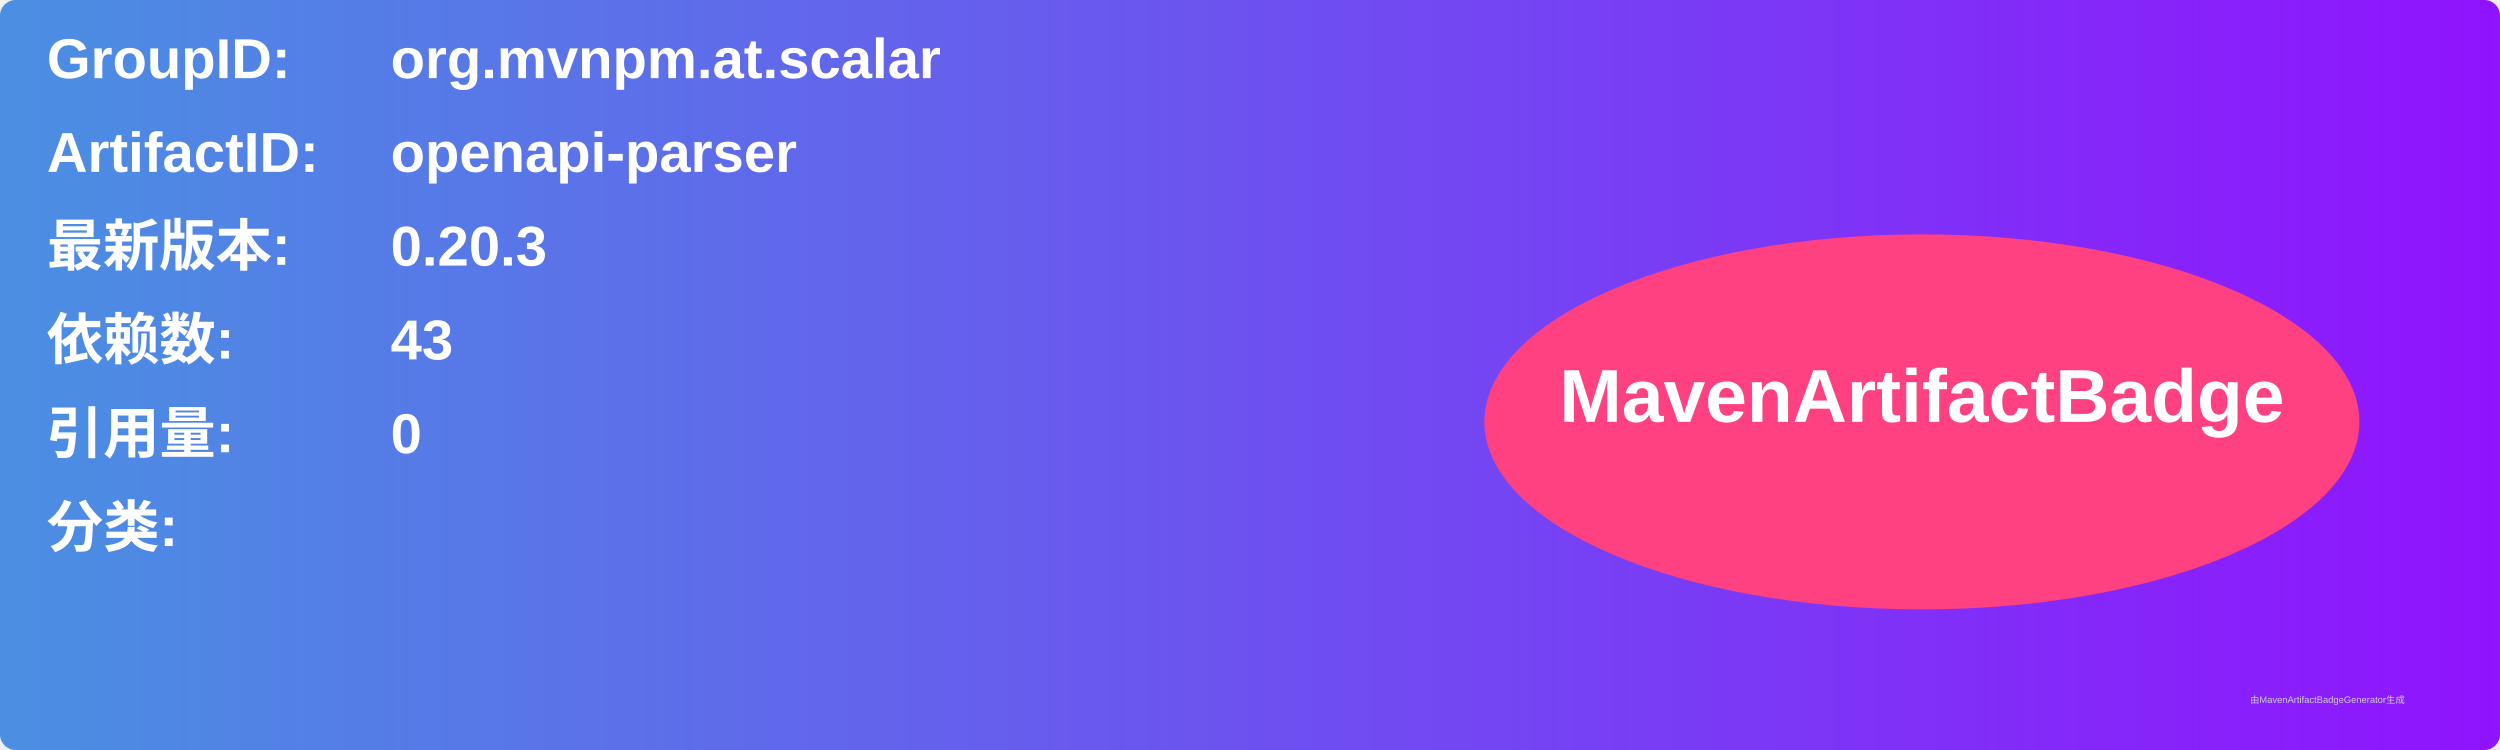
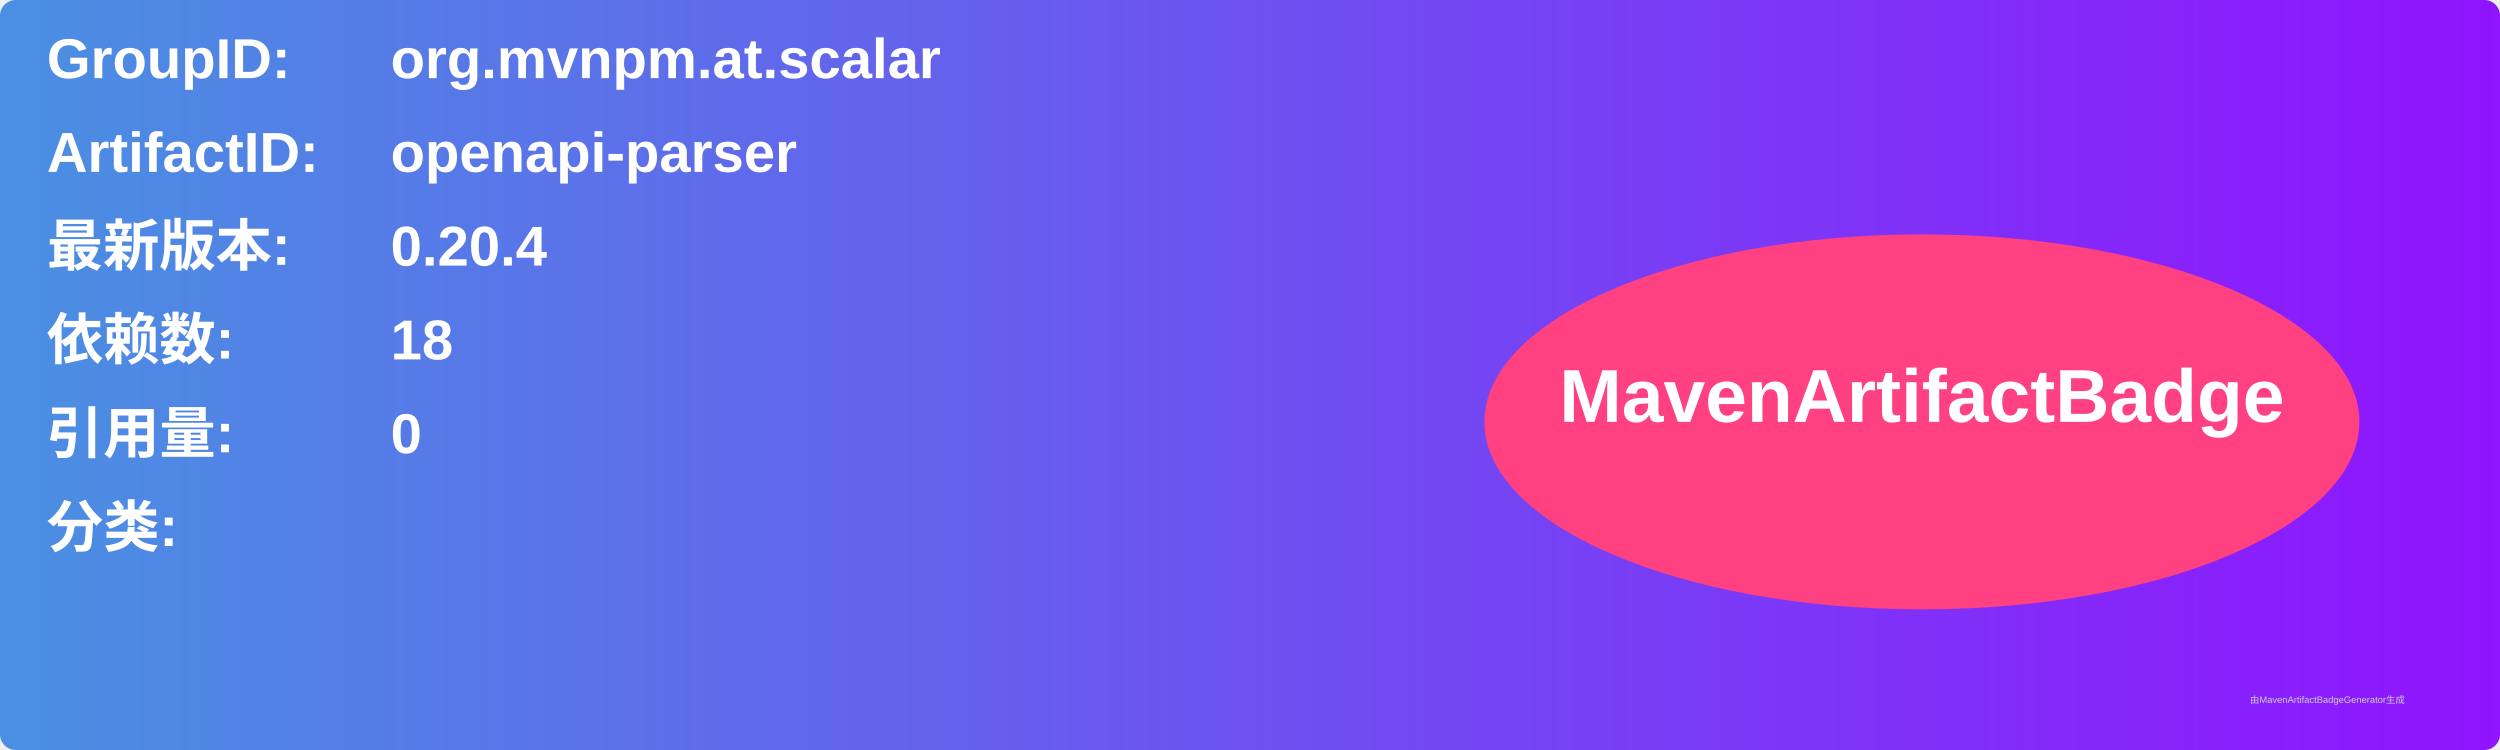
<svg xmlns="http://www.w3.org/2000/svg" width="800" height="240" viewBox="0 0 800 240">
  <linearGradient id="grad" x1="0%" y1="0%" x2="100%" y2="0%">
    <stop offset="0%" stop-color="#4a90e2" />
    <stop offset="100%" stop-color="#9013fe" />
  </linearGradient>
  <rect width="100%" height="100%" rx="5" ry="5" fill="url(#grad)" />
  <g transform="translate(15, 15)">
    <text x="0" y="10" font-family="Arial" font-size="18" fill="white" font-weight="bold" width="260">GroupID:</text>
    <text x="110" y="10" font-family="Arial" font-size="18" fill="white" font-weight="bold" width="460">org.mvnpm.at.scalar</text>
    <text x="0" y="40" font-family="Arial" font-size="18" fill="white" font-weight="bold" width="260">ArtifactID:</text>
    <text x="110" y="40" font-family="Arial" font-size="18" fill="white" font-weight="bold" width="460">openapi-parser</text>
    <text x="0" y="70" font-family="Arial" font-size="18" fill="white" font-weight="bold">最新版本:</text>
    <text x="110" y="70" font-family="Arial" font-size="18" fill="white" font-weight="bold">
-       <tspan font-weight="bold">0.20.3</tspan>
+       <tspan font-weight="bold">0.20.4</tspan>
    </text>
    <text x="0" y="100" font-family="Arial" font-size="18" fill="white" font-weight="bold">依赖数: </text>
    <text x="110" y="100" font-family="Arial" font-size="18" fill="white">
-       <tspan font-weight="bold">43</tspan>
+       <tspan font-weight="bold">18</tspan>
    </text>
    <text x="0" y="130" font-family="Arial" font-size="18" fill="white" font-weight="bold">引用量: </text>
    <text x="110" y="130" font-family="Arial" font-size="18" fill="white">
      <tspan font-weight="bold">0</tspan>
    </text>
    <text x="0" y="160" font-family="Arial" font-size="18" fill="white" font-weight="bold">分类:</text>
    <text x="10" y="190" font-family="Arial" font-size="10" fill="white">
      <tspan font-weight="bold" />
    </text>
    <ellipse cx="600" cy="120" rx="140" ry="60" fill="#ff4081" />
    <text x="600" y="120" text-anchor="middle" font-family="Arial" font-size="24" fill="white" font-weight="bold">MavenArtifactBadge</text>
  </g>
  <text x="720" y="225" font-family="Arial" font-size="3" fill="#d0d0d0">由MavenArtifactBadgeGenerator生成</text>
</svg>
